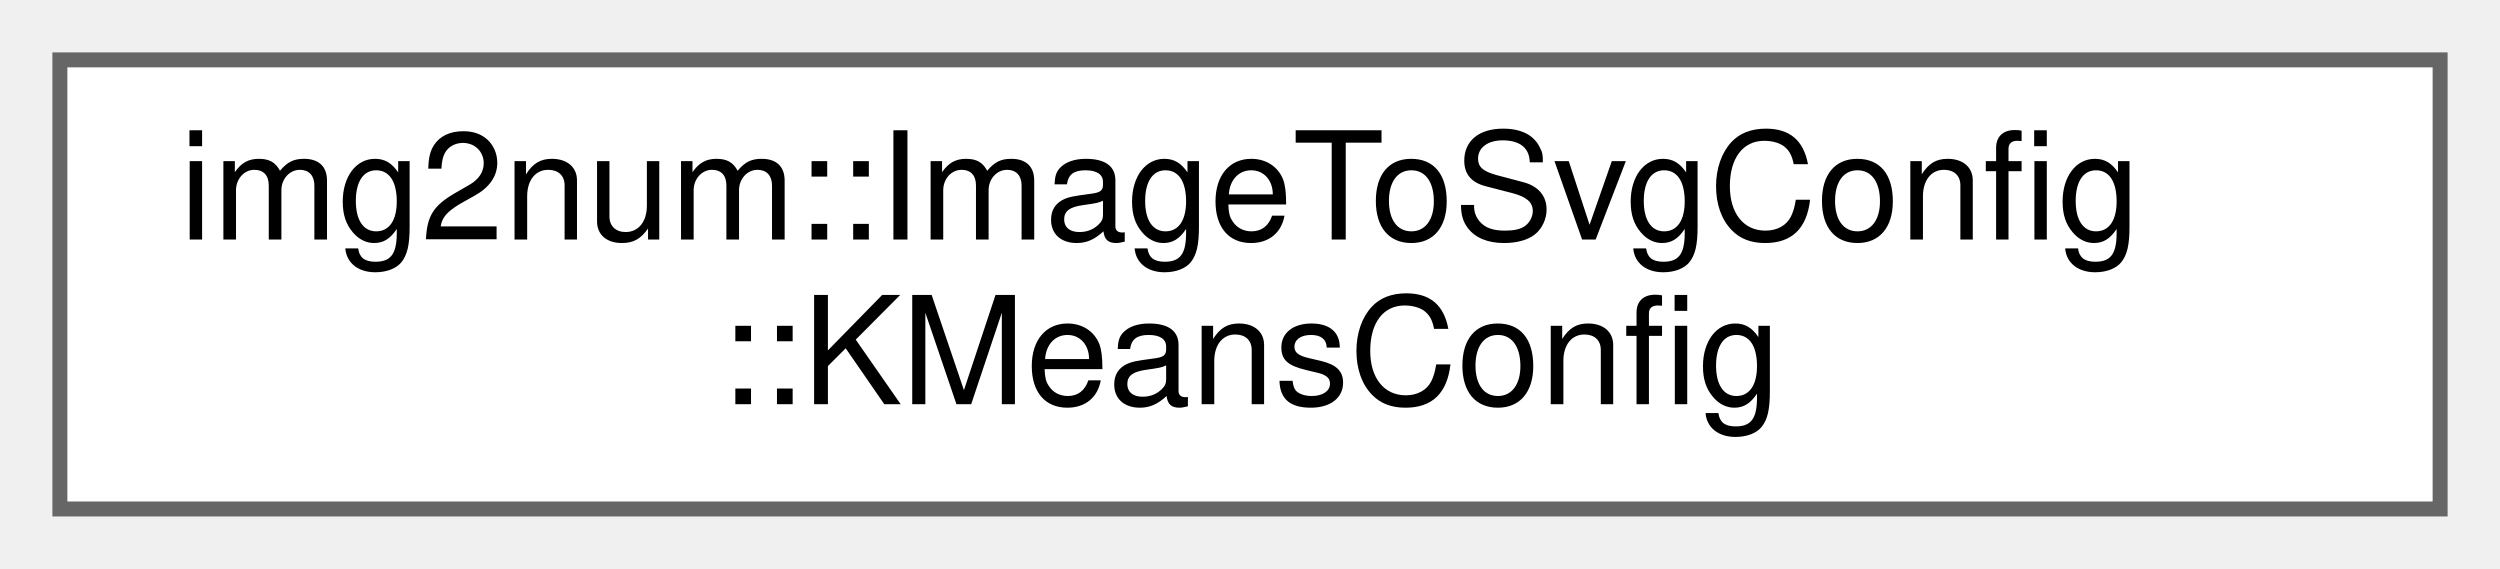
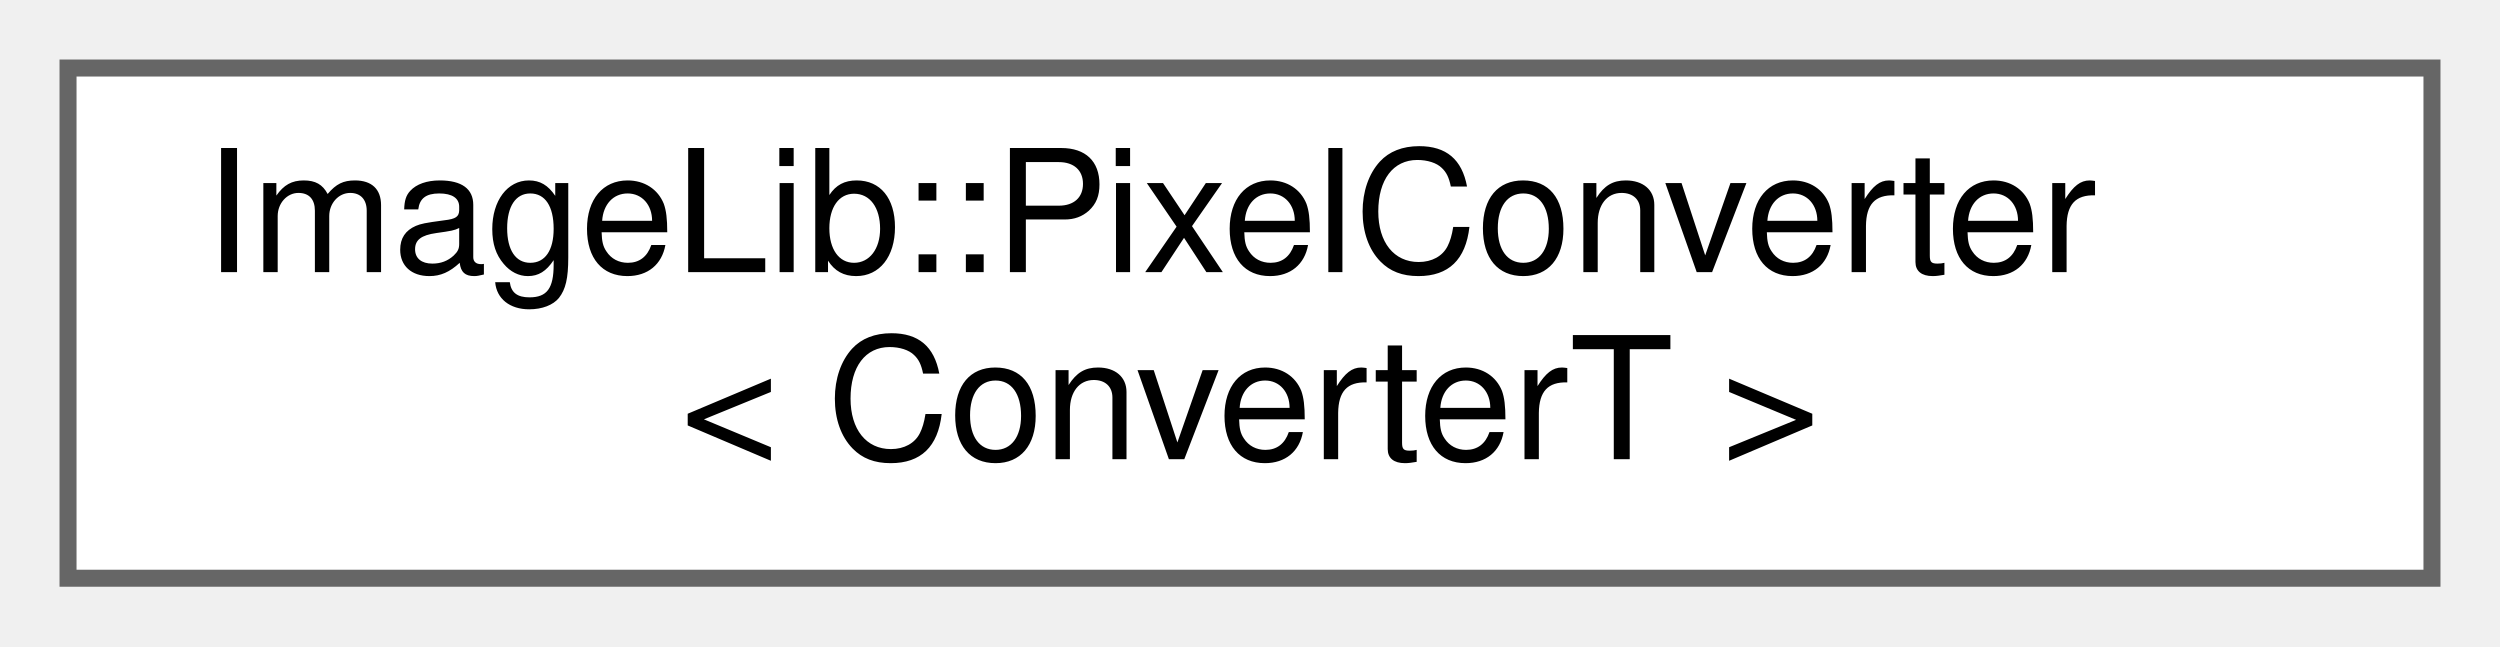
- <svg xmlns="http://www.w3.org/2000/svg" xmlns:xlink="http://www.w3.org/1999/xlink" width="167pt" height="38pt" viewBox="0.00 0.00 167.00 38.00">
+ <svg xmlns="http://www.w3.org/2000/svg" xmlns:xlink="http://www.w3.org/1999/xlink" width="147pt" height="38pt" viewBox="0.00 0.00 147.00 38.00">
  <g id="graph0" class="graph" transform="scale(1 1) rotate(0) translate(4 34)">
    <g id="Node000000" class="node">
      <g id="a_Node000000">
-         <a xlink:href="structimg2num_1_1ImageToSvgConfig_1_1KMeansConfig.html" target="_top" xlink:title="Configuration settings for K-Means in image_to_svg.">
-           <polygon fill="white" stroke="#666666" points="159,-30 0,-30 0,0 159,0 159,-30" />
-           <text text-anchor="start" x="8" y="-18" font-family="Helvetica,sans-Serif" font-size="10.00">img2num::ImageToSvgConfig</text>
-           <text text-anchor="middle" x="79.5" y="-7" font-family="Helvetica,sans-Serif" font-size="10.00">::KMeansConfig</text>
+         <a xlink:href="structImageLib_1_1PixelConverter.html" target="_top" xlink:title=" ">
+           <polygon fill="white" stroke="#666666" points="139,-30 0,-30 0,0 139,0 139,-30" />
+           <text text-anchor="start" x="8" y="-18" font-family="Helvetica,sans-Serif" font-size="10.00">ImageLib::PixelConverter</text>
+           <text text-anchor="middle" x="69.5" y="-7" font-family="Helvetica,sans-Serif" font-size="10.00">&lt; ConverterT &gt;</text>
        </a>
      </g>
    </g>
  </g>
</svg>
